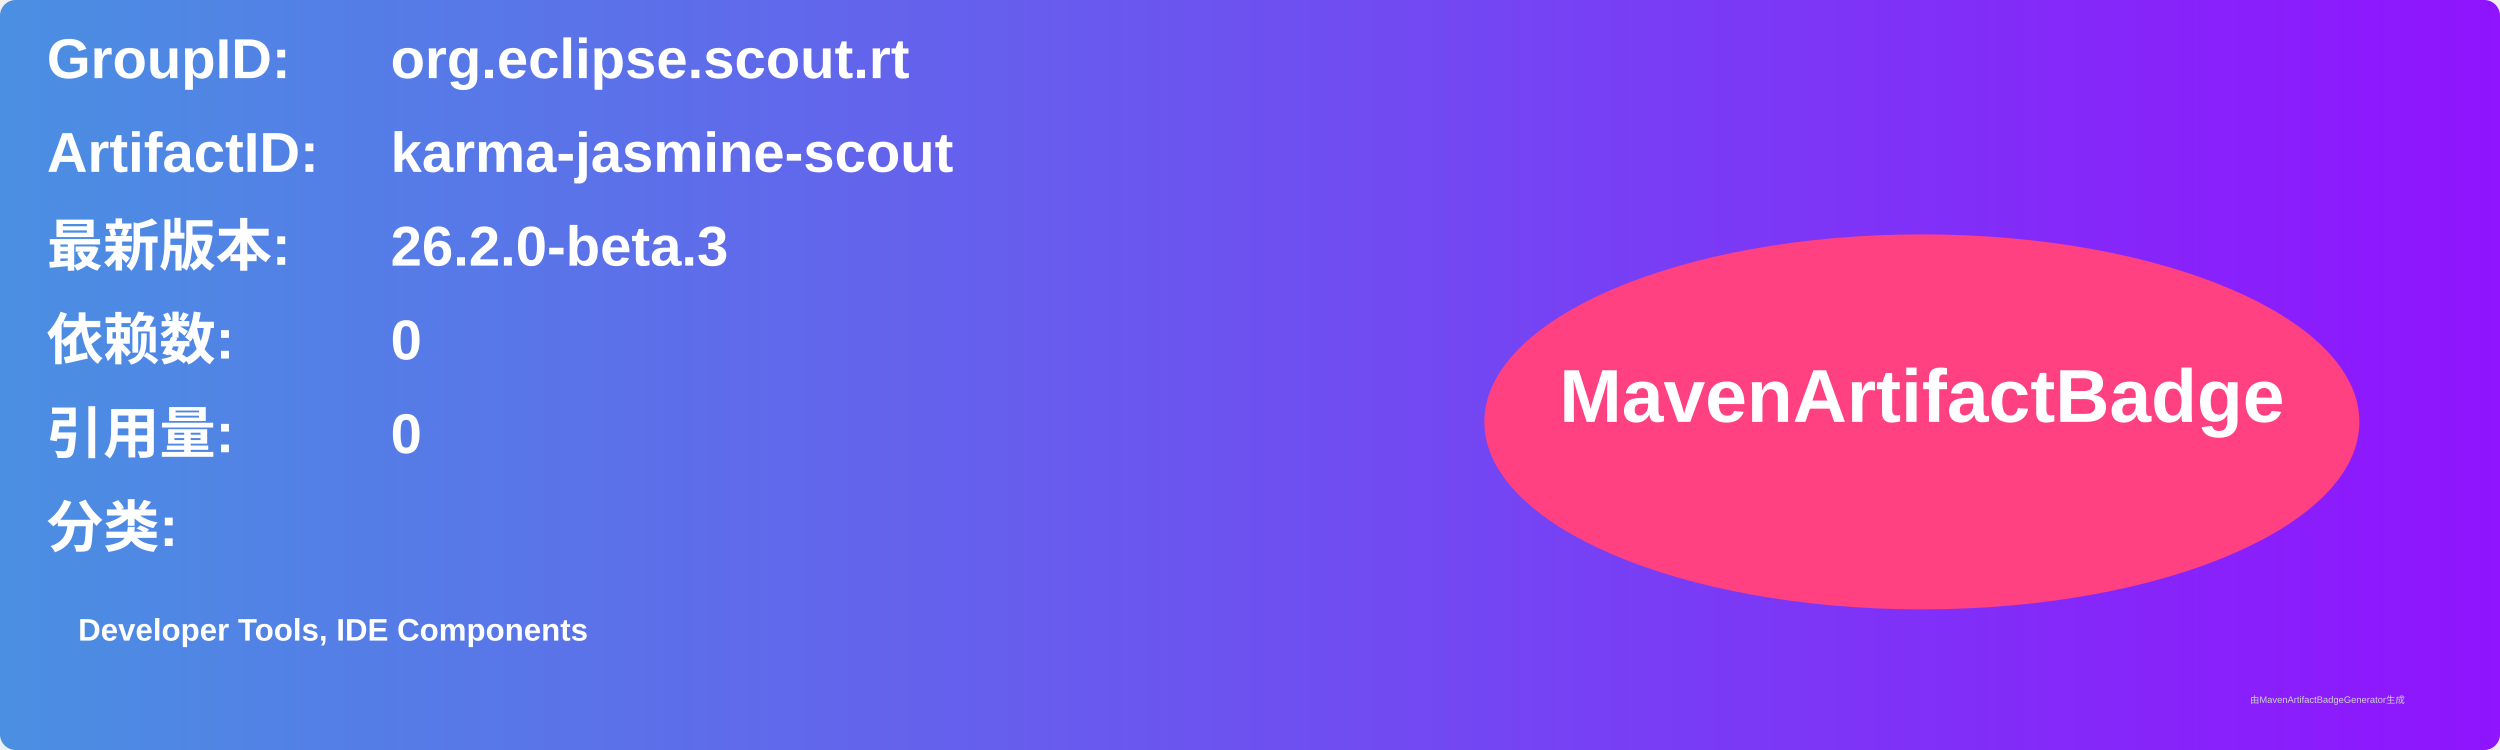
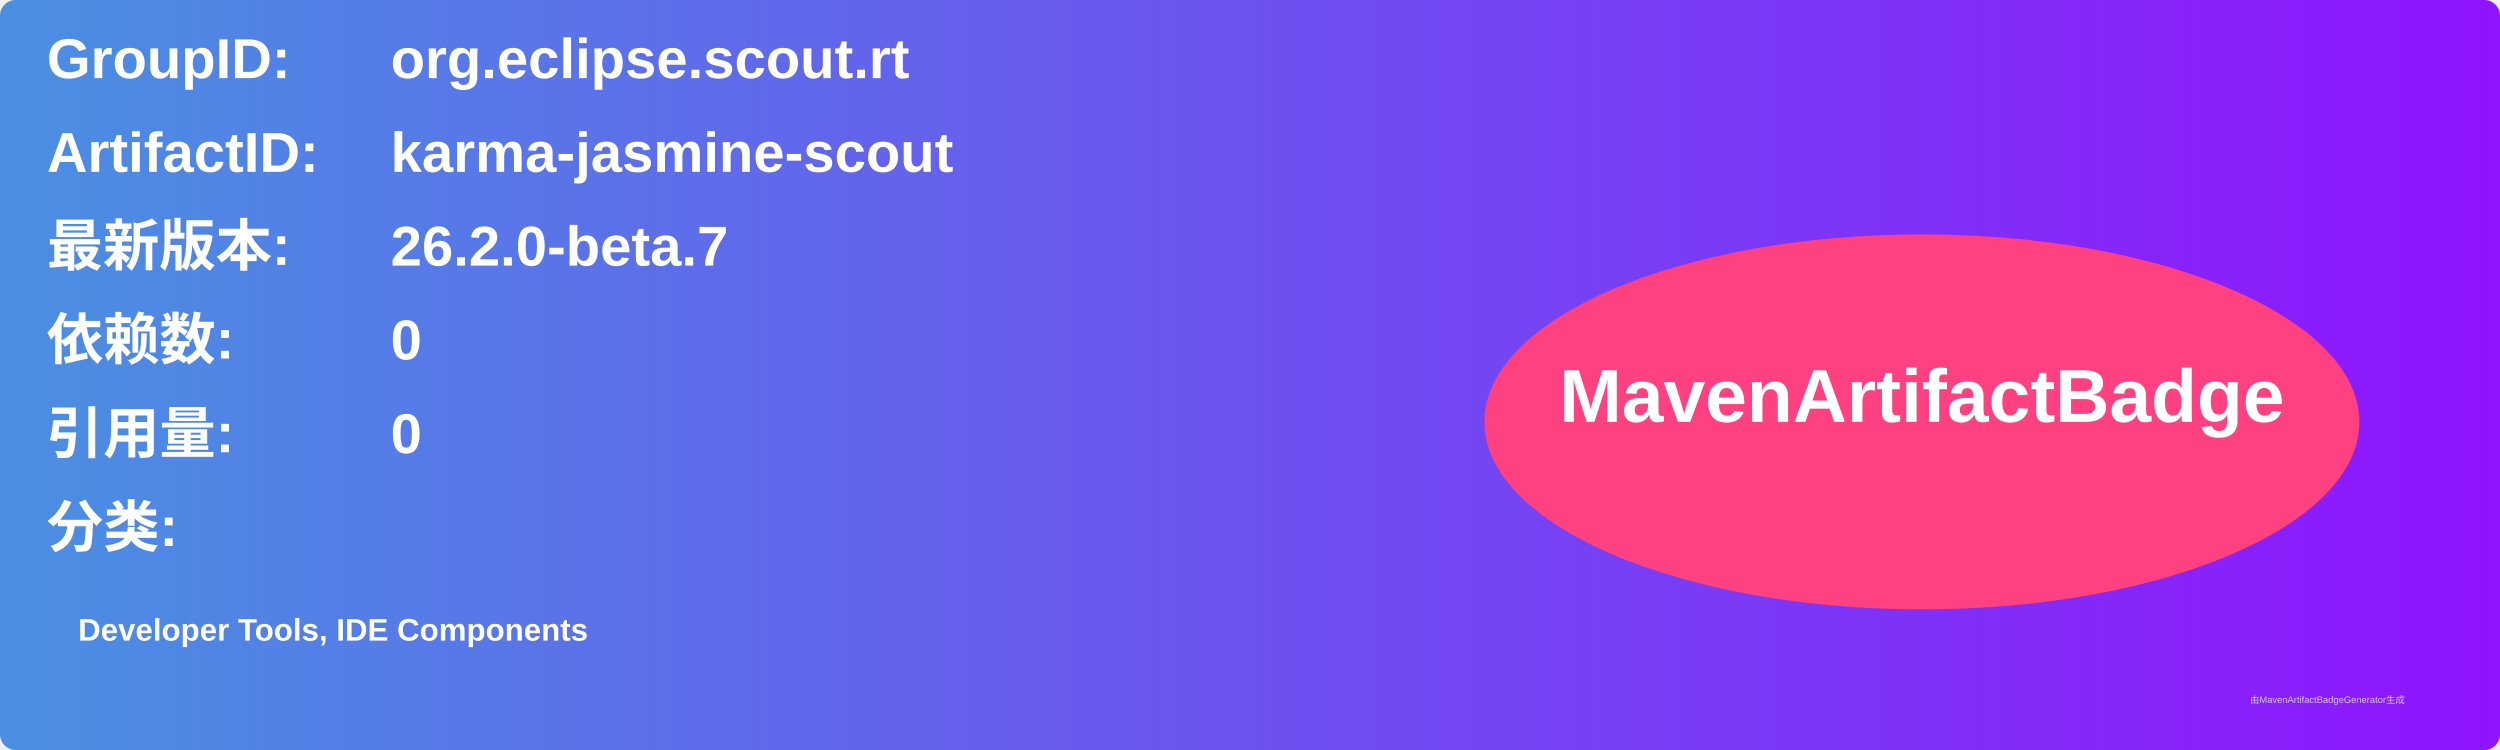
<svg xmlns="http://www.w3.org/2000/svg" width="800" height="240" viewBox="0 0 800 240">
  <linearGradient id="grad" x1="0%" y1="0%" x2="100%" y2="0%">
    <stop offset="0%" stop-color="#4a90e2" />
    <stop offset="100%" stop-color="#9013fe" />
  </linearGradient>
  <rect width="100%" height="100%" rx="5" ry="5" fill="url(#grad)" />
  <g transform="translate(15, 15)">
    <text x="0" y="10" font-family="Arial" font-size="18" fill="white" font-weight="bold" width="260">GroupID:</text>
    <text x="110" y="10" font-family="Arial" font-size="18" fill="white" font-weight="bold" width="460">org.eclipse.scout.rt</text>
    <text x="0" y="40" font-family="Arial" font-size="18" fill="white" font-weight="bold" width="260">ArtifactID:</text>
    <text x="110" y="40" font-family="Arial" font-size="18" fill="white" font-weight="bold" width="460">karma-jasmine-scout</text>
    <text x="0" y="70" font-family="Arial" font-size="18" fill="white" font-weight="bold">最新版本:</text>
    <text x="110" y="70" font-family="Arial" font-size="18" fill="white" font-weight="bold">
-       <tspan font-weight="bold">26.2.0-beta.3</tspan>
+       <tspan font-weight="bold">26.2.0-beta.7</tspan>
    </text>
    <text x="0" y="100" font-family="Arial" font-size="18" fill="white" font-weight="bold">依赖数: </text>
    <text x="110" y="100" font-family="Arial" font-size="18" fill="white">
      <tspan font-weight="bold">0</tspan>
    </text>
    <text x="0" y="130" font-family="Arial" font-size="18" fill="white" font-weight="bold">引用量: </text>
    <text x="110" y="130" font-family="Arial" font-size="18" fill="white">
      <tspan font-weight="bold">0</tspan>
    </text>
    <text x="0" y="160" font-family="Arial" font-size="18" fill="white" font-weight="bold">分类:</text>
    <text x="10" y="190" font-family="Arial" font-size="10" fill="white">
      <tspan font-weight="bold">Developer Tools, IDE Components</tspan>
    </text>
    <ellipse cx="600" cy="120" rx="140" ry="60" fill="#ff4081" />
    <text x="600" y="120" text-anchor="middle" font-family="Arial" font-size="24" fill="white" font-weight="bold">MavenArtifactBadge</text>
  </g>
  <text x="720" y="225" font-family="Arial" font-size="3" fill="#d0d0d0">由MavenArtifactBadgeGenerator生成</text>
</svg>
